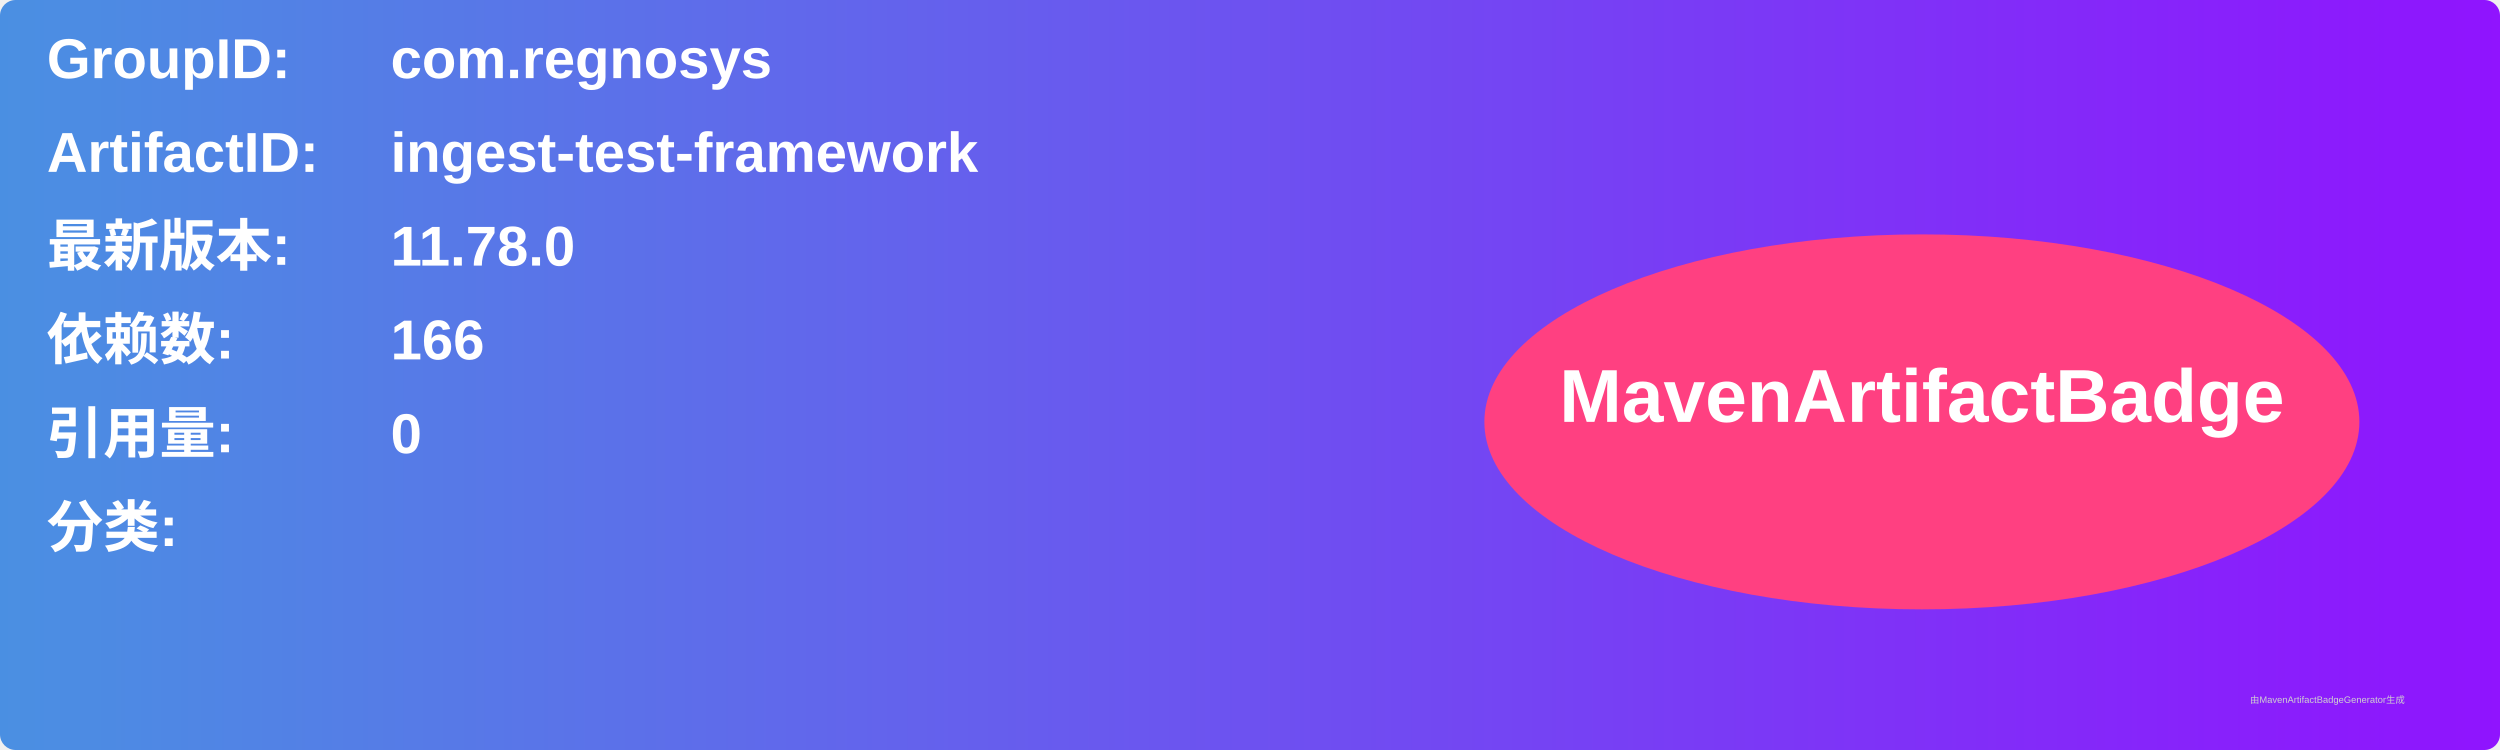
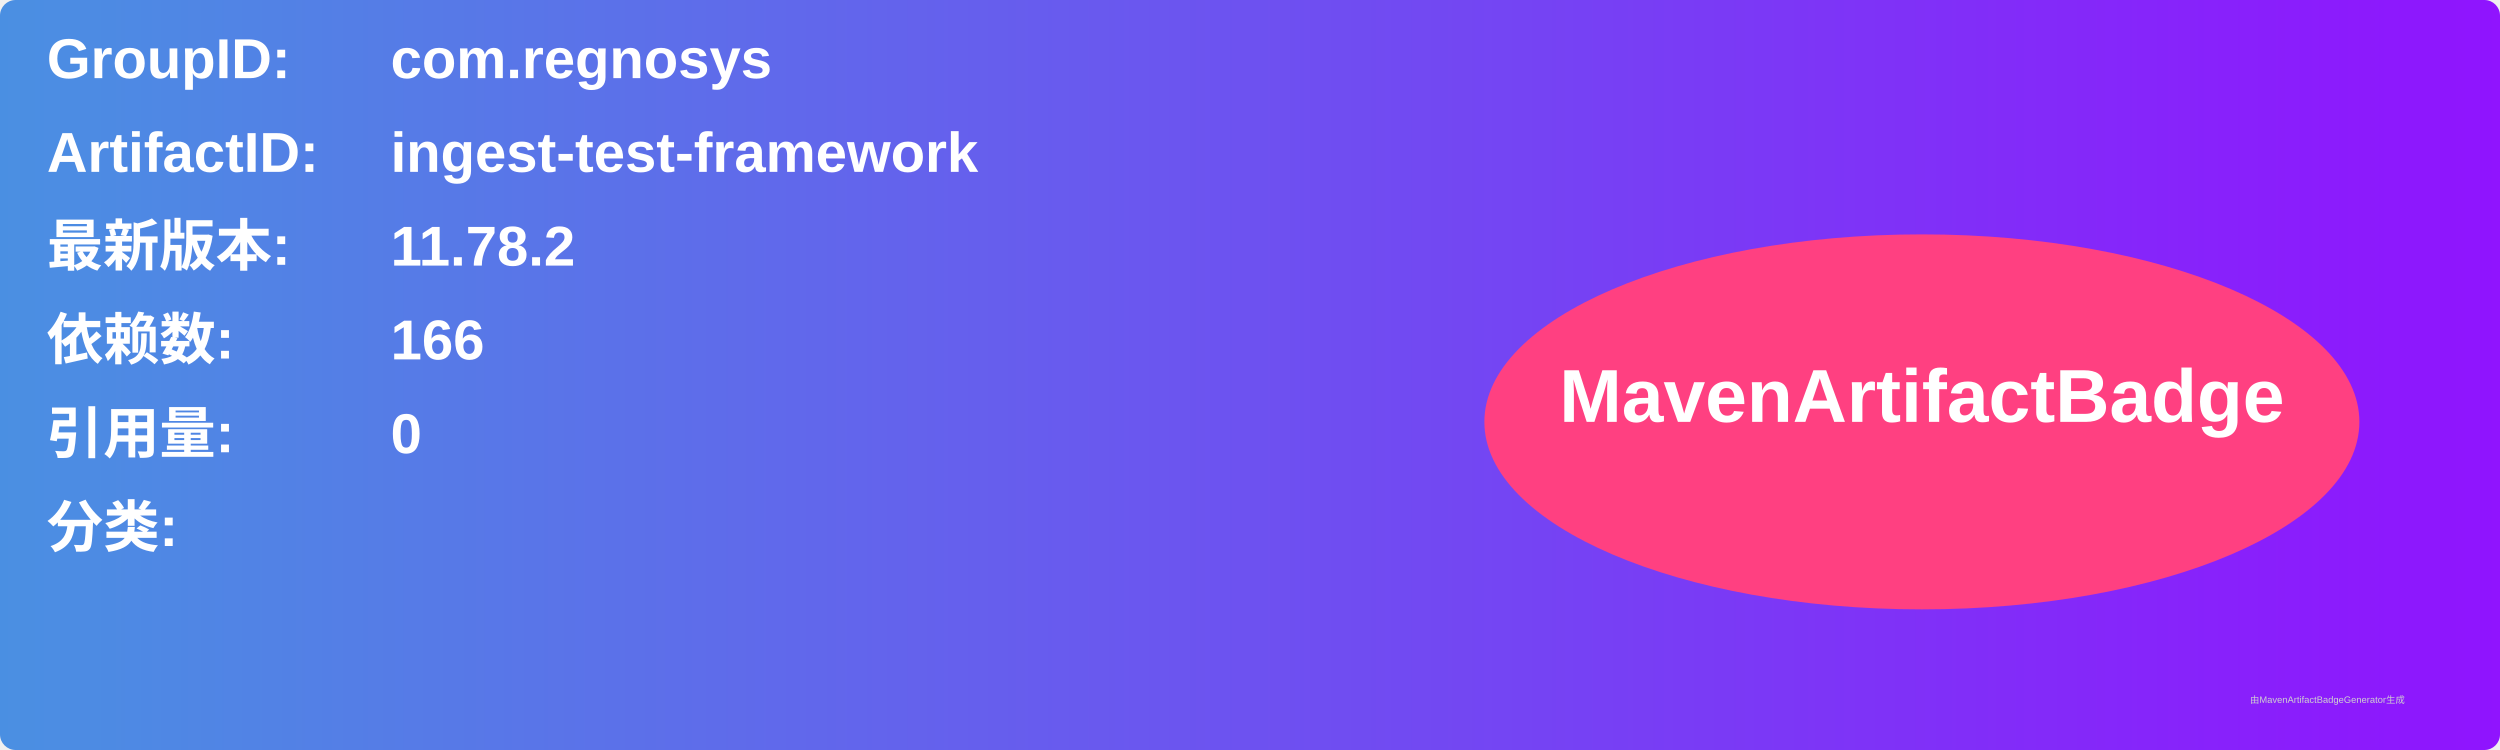
<svg xmlns="http://www.w3.org/2000/svg" width="800" height="240" viewBox="0 0 800 240">
  <linearGradient id="grad" x1="0%" y1="0%" x2="100%" y2="0%">
    <stop offset="0%" stop-color="#4a90e2" />
    <stop offset="100%" stop-color="#9013fe" />
  </linearGradient>
  <rect width="100%" height="100%" rx="5" ry="5" fill="url(#grad)" />
  <g transform="translate(15, 15)">
    <text x="0" y="10" font-family="Arial" font-size="18" fill="white" font-weight="bold" width="260">GroupID:</text>
    <text x="110" y="10" font-family="Arial" font-size="18" fill="white" font-weight="bold" width="460">com.regnosys</text>
    <text x="0" y="40" font-family="Arial" font-size="18" fill="white" font-weight="bold" width="260">ArtifactID:</text>
    <text x="110" y="40" font-family="Arial" font-size="18" fill="white" font-weight="bold" width="460">ingest-test-framework</text>
    <text x="0" y="70" font-family="Arial" font-size="18" fill="white" font-weight="bold">最新版本:</text>
    <text x="110" y="70" font-family="Arial" font-size="18" fill="white" font-weight="bold">
-       <tspan font-weight="bold">11.78.0</tspan>
+       <tspan font-weight="bold">11.78.2</tspan>
    </text>
    <text x="0" y="100" font-family="Arial" font-size="18" fill="white" font-weight="bold">依赖数: </text>
    <text x="110" y="100" font-family="Arial" font-size="18" fill="white">
      <tspan font-weight="bold">166</tspan>
    </text>
    <text x="0" y="130" font-family="Arial" font-size="18" fill="white" font-weight="bold">引用量: </text>
    <text x="110" y="130" font-family="Arial" font-size="18" fill="white">
      <tspan font-weight="bold">0</tspan>
    </text>
    <text x="0" y="160" font-family="Arial" font-size="18" fill="white" font-weight="bold">分类:</text>
    <text x="10" y="190" font-family="Arial" font-size="10" fill="white">
      <tspan font-weight="bold" />
    </text>
    <ellipse cx="600" cy="120" rx="140" ry="60" fill="#ff4081" />
    <text x="600" y="120" text-anchor="middle" font-family="Arial" font-size="24" fill="white" font-weight="bold">MavenArtifactBadge</text>
  </g>
  <text x="720" y="225" font-family="Arial" font-size="3" fill="#d0d0d0">由MavenArtifactBadgeGenerator生成</text>
</svg>
